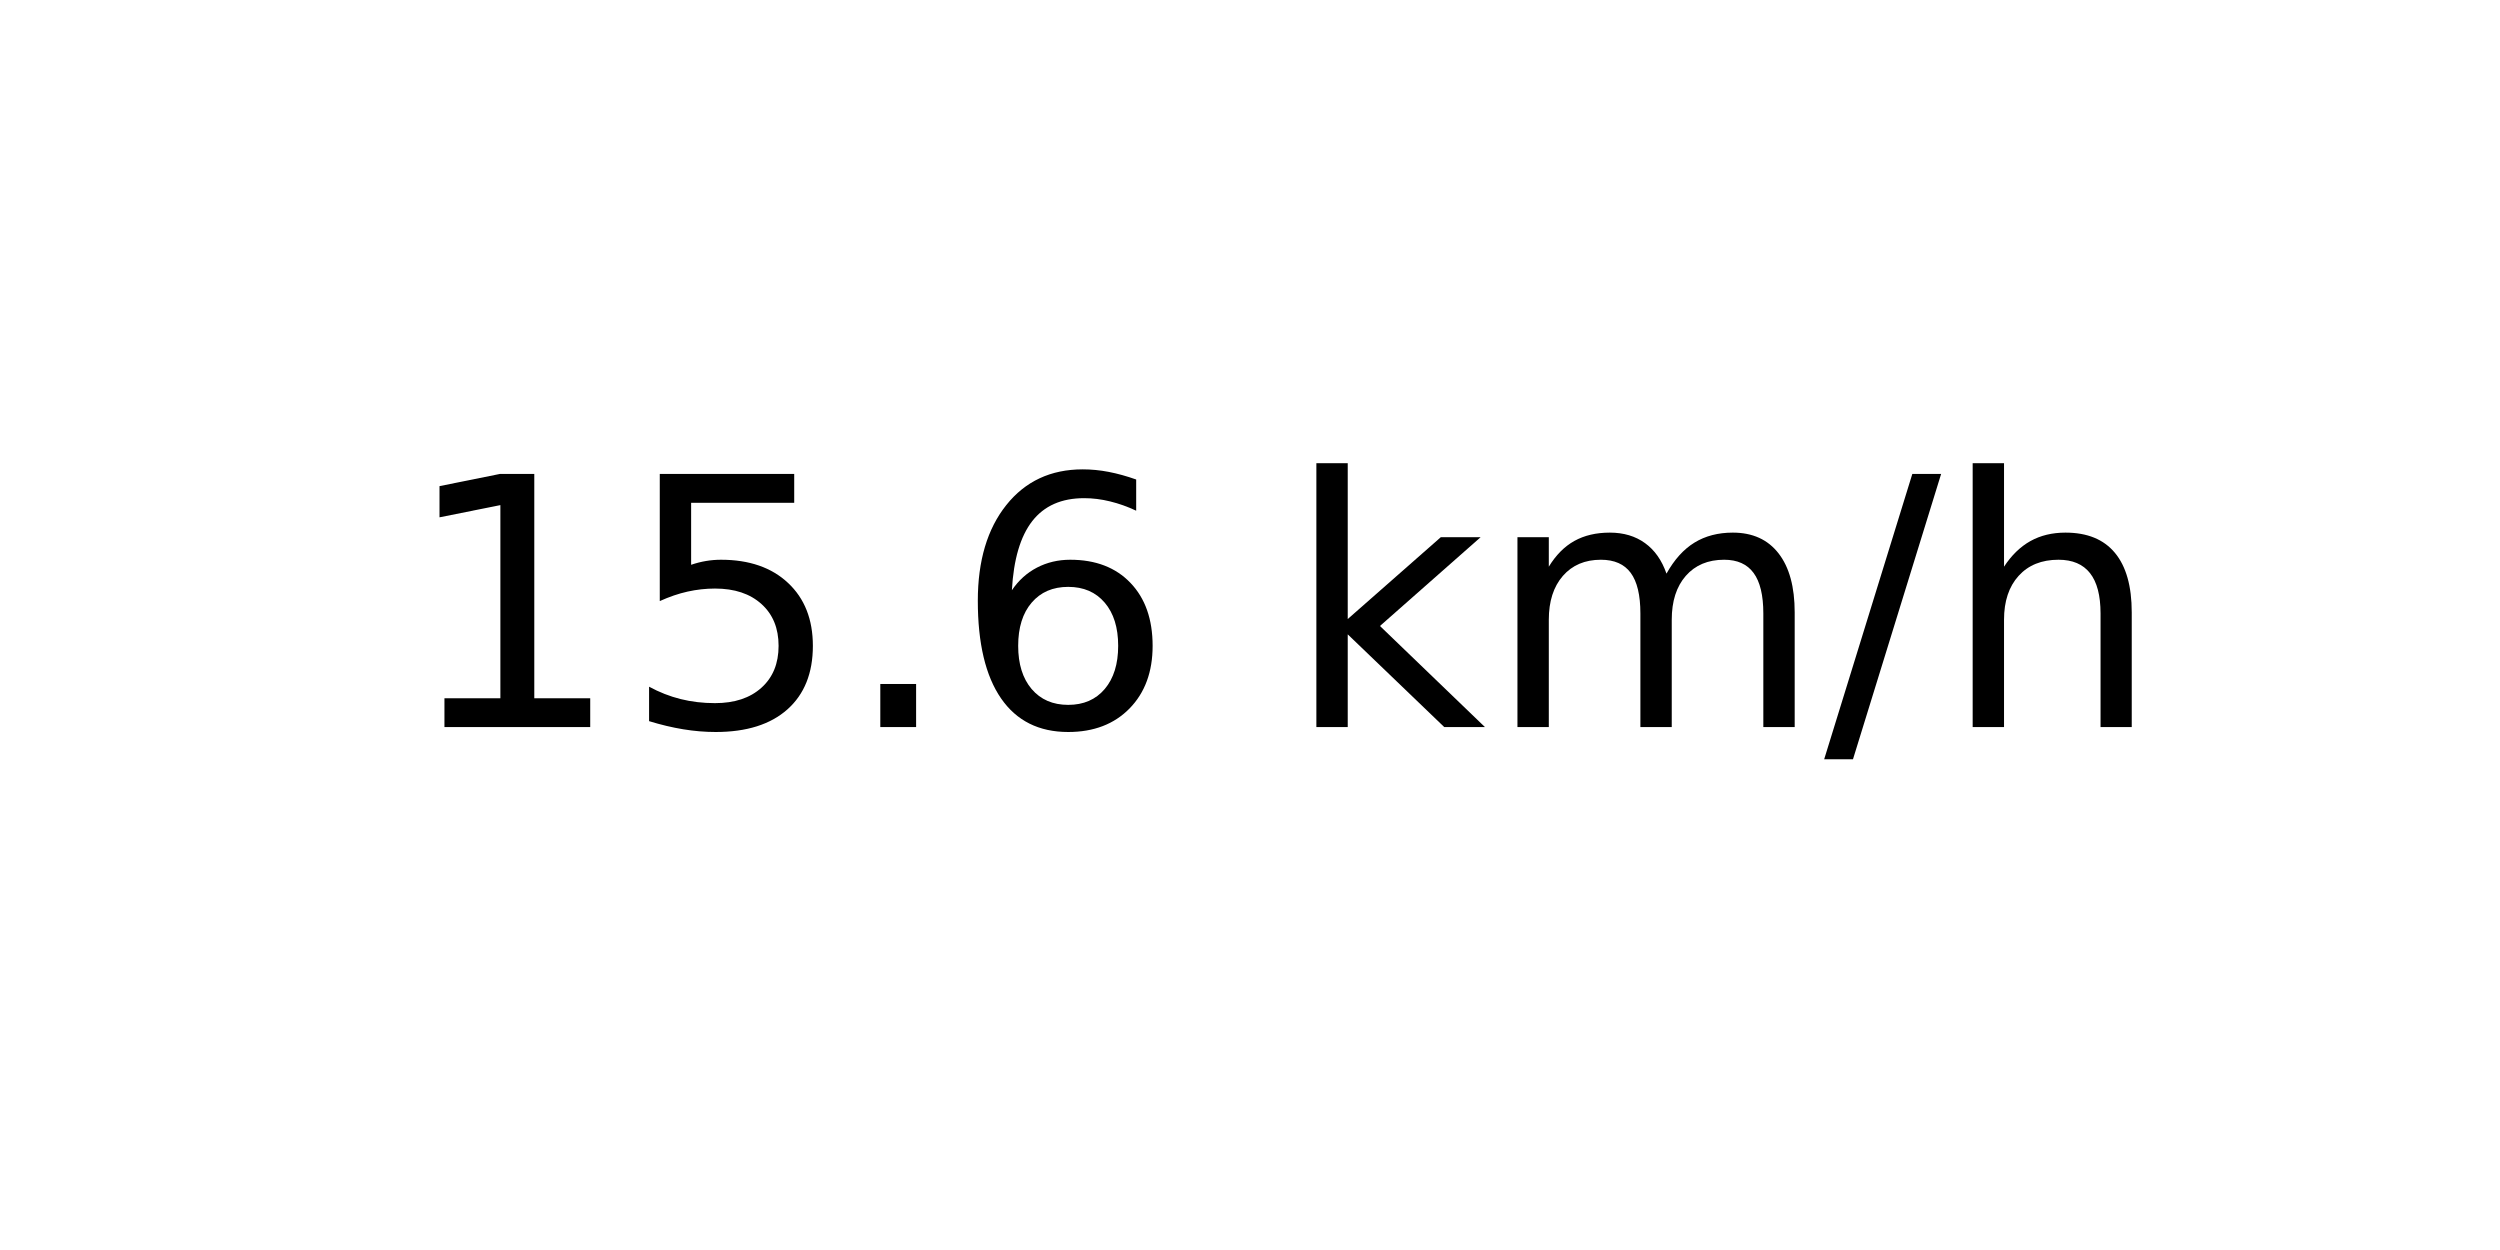
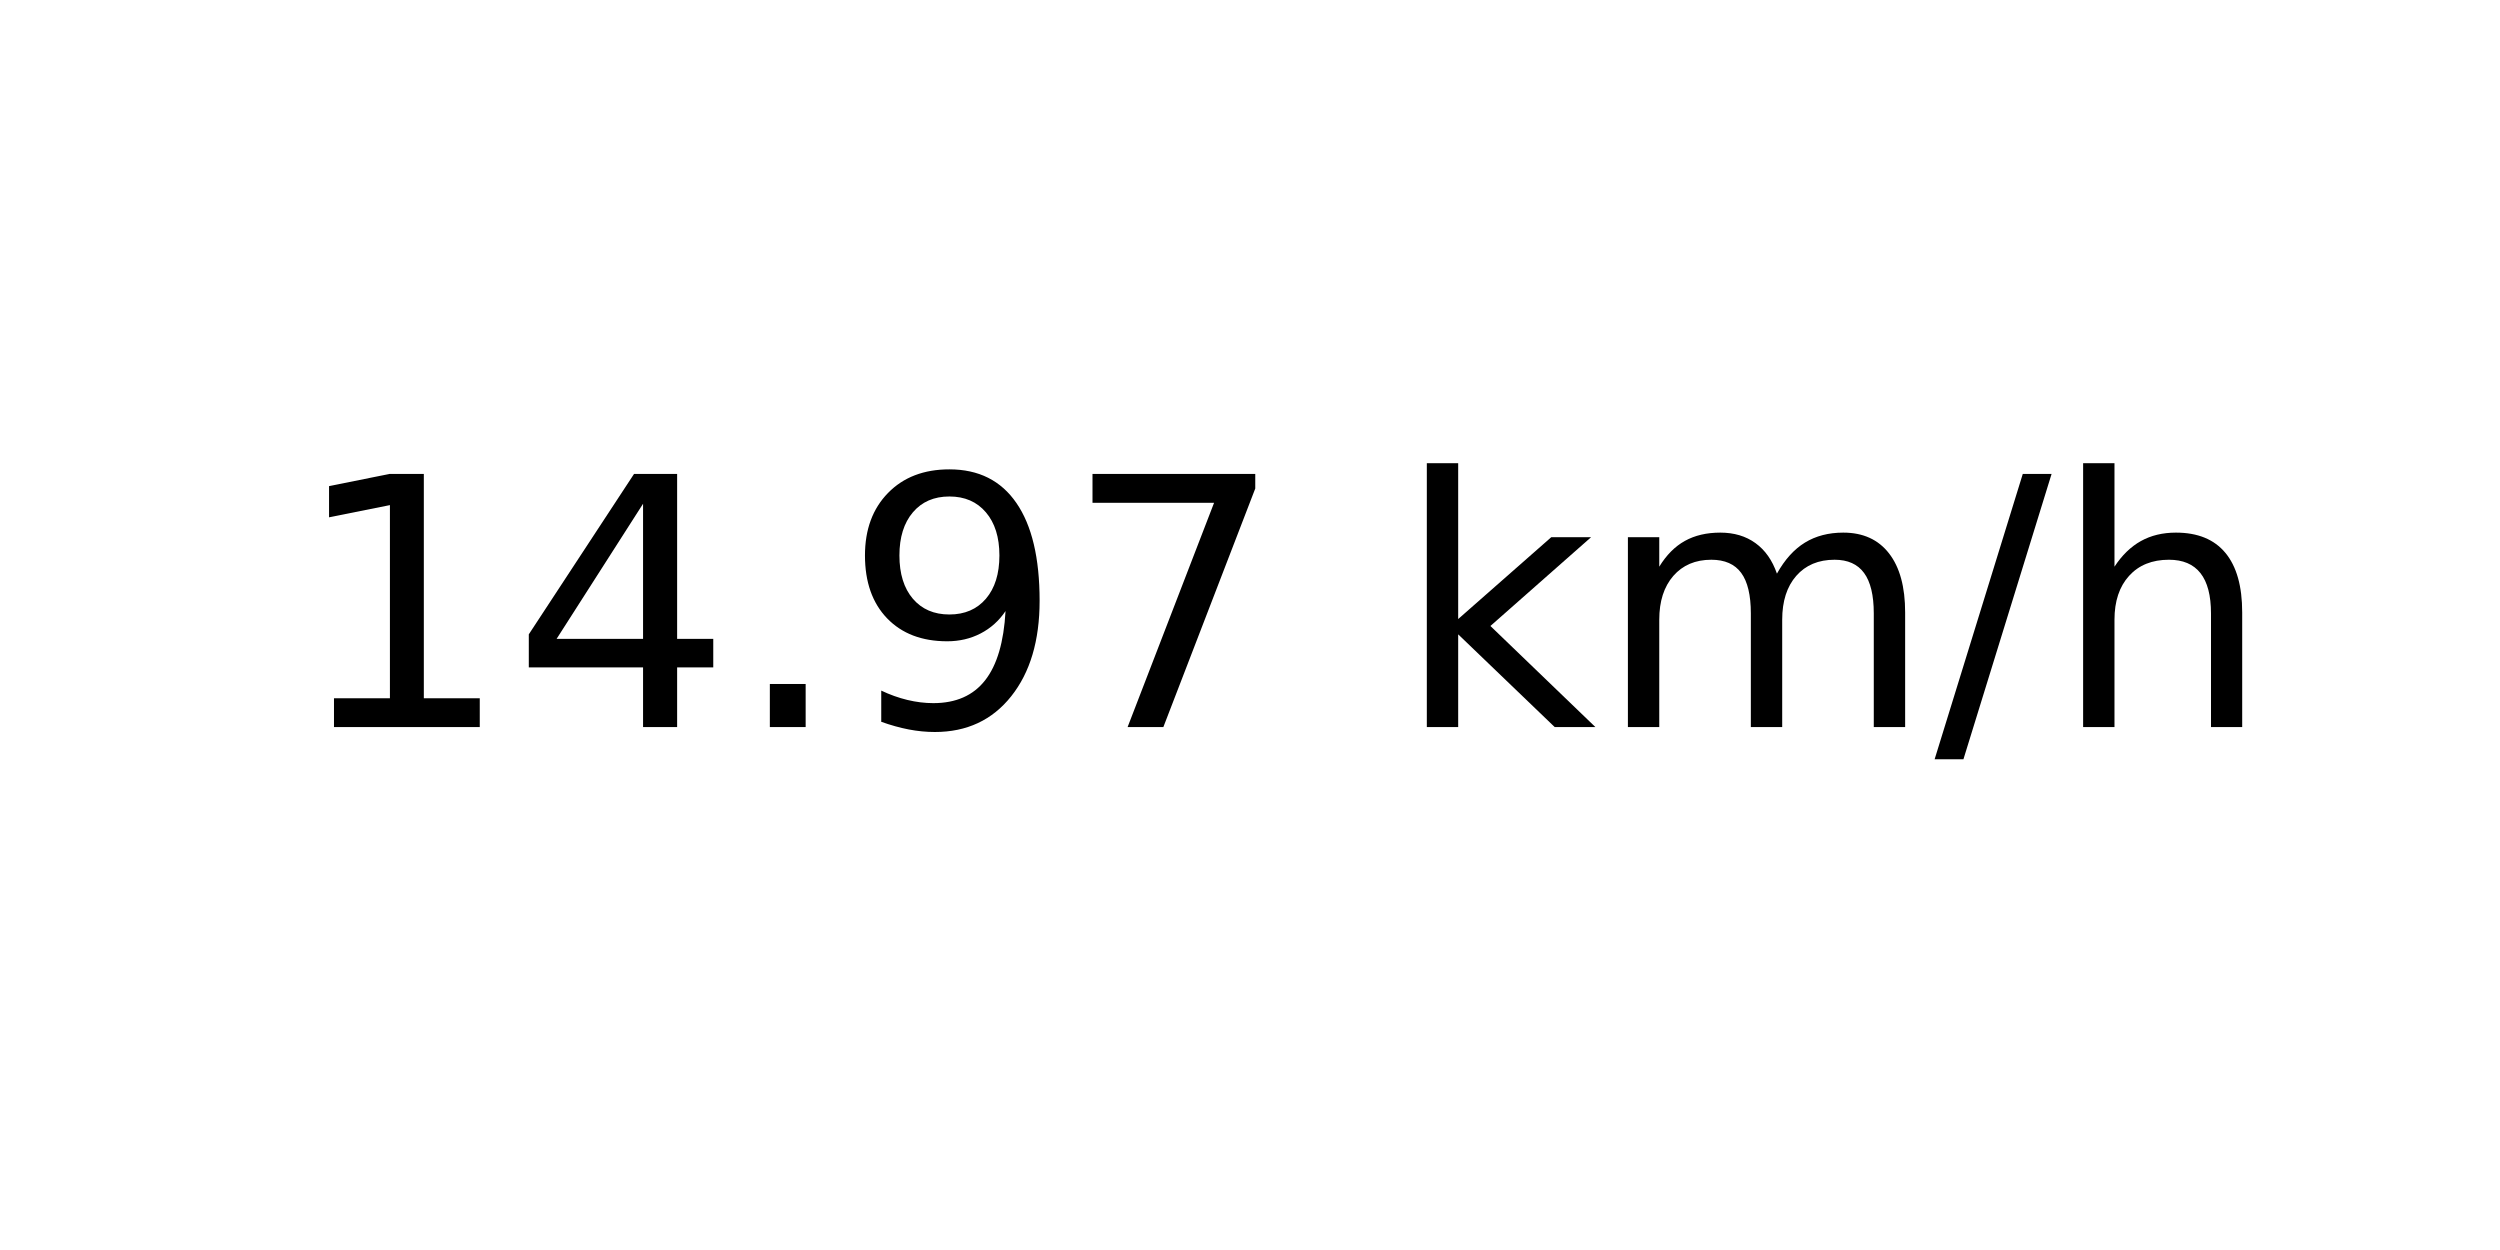
<svg xmlns="http://www.w3.org/2000/svg" xmlns:xlink="http://www.w3.org/1999/xlink" width="72pt" height="36pt" viewBox="0 0 72 36" version="1.1">
  <defs>
    <style type="text/css">*{stroke-linejoin: round; stroke-linecap: butt}</style>
  </defs>
  <g id="figure_1">
    <g id="axes_1">
      <g id="text_1">
-         <g transform="translate(11.55937 20.93937) scale(0.1 -0.1)">
+         <g transform="translate(8.378125 20.93937) scale(0.1 -0.1)">
          <defs>
            <path id="DejaVuSans-31" d="M 794 531  L 1825 531  L 1825 4091  L 703 3866  L 703 4441  L 1819 4666  L 2450 4666  L 2450 531  L 3481 531  L 3481 0  L 794 0  L 794 531  z " transform="scale(0.015625)" />
-             <path id="DejaVuSans-35" d="M 691 4666  L 3169 4666  L 3169 4134  L 1269 4134  L 1269 2991  Q 1406 3038 1543 3061  Q 1681 3084 1819 3084  Q 2600 3084 3056 2656  Q 3513 2228 3513 1497  Q 3513 744 3044 326  Q 2575 -91 1722 -91  Q 1428 -91 1123 -41  Q 819 9 494 109  L 494 744  Q 775 591 1075 516  Q 1375 441 1709 441  Q 2250 441 2565 725  Q 2881 1009 2881 1497  Q 2881 1984 2565 2268  Q 2250 2553 1709 2553  Q 1456 2553 1204 2497  Q 953 2441 691 2322  L 691 4666  z " transform="scale(0.015625)" />
+             <path id="DejaVuSans-34" d="M 2419 4116  L 825 1625  L 2419 1625  L 2419 4116  z M 2253 4666  L 3047 4666  L 3047 1625  L 3713 1625  L 3713 1100  L 3047 1100  L 3047 0  L 2419 0  L 2419 1100  L 313 1100  L 313 1709  L 2253 4666  z " transform="scale(0.015625)" />
            <path id="DejaVuSans-2e" d="M 684 794  L 1344 794  L 1344 0  L 684 0  L 684 794  z " transform="scale(0.015625)" />
-             <path id="DejaVuSans-36" d="M 2113 2584  Q 1688 2584 1439 2293  Q 1191 2003 1191 1497  Q 1191 994 1439 701  Q 1688 409 2113 409  Q 2538 409 2786 701  Q 3034 994 3034 1497  Q 3034 2003 2786 2293  Q 2538 2584 2113 2584  z M 3366 4563  L 3366 3988  Q 3128 4100 2886 4159  Q 2644 4219 2406 4219  Q 1781 4219 1451 3797  Q 1122 3375 1075 2522  Q 1259 2794 1537 2939  Q 1816 3084 2150 3084  Q 2853 3084 3261 2657  Q 3669 2231 3669 1497  Q 3669 778 3244 343  Q 2819 -91 2113 -91  Q 1303 -91 875 529  Q 447 1150 447 2328  Q 447 3434 972 4092  Q 1497 4750 2381 4750  Q 2619 4750 2861 4703  Q 3103 4656 3366 4563  z " transform="scale(0.015625)" />
+             <path id="DejaVuSans-39" d="M 703 97  L 703 672  Q 941 559 1184 500  Q 1428 441 1663 441  Q 2288 441 2617 861  Q 2947 1281 2994 2138  Q 2813 1869 2534 1725  Q 2256 1581 1919 1581  Q 1219 1581 811 2004  Q 403 2428 403 3163  Q 403 3881 828 4315  Q 1253 4750 1959 4750  Q 2769 4750 3195 4129  Q 3622 3509 3622 2328  Q 3622 1225 3098 567  Q 2575 -91 1691 -91  Q 1453 -91 1209 -44  Q 966 3 703 97  z M 1959 2075  Q 2384 2075 2632 2365  Q 2881 2656 2881 3163  Q 2881 3666 2632 3958  Q 2384 4250 1959 4250  Q 1534 4250 1286 3958  Q 1038 3666 1038 3163  Q 1038 2656 1286 2365  Q 1534 2075 1959 2075  z " transform="scale(0.015625)" />
+             <path id="DejaVuSans-37" d="M 525 4666  L 3525 4666  L 3525 4397  L 1831 0  L 1172 0  L 2766 4134  L 525 4134  L 525 4666  z " transform="scale(0.015625)" />
            <path id="DejaVuSans-20" transform="scale(0.015625)" />
            <path id="DejaVuSans-6b" d="M 581 4863  L 1159 4863  L 1159 1991  L 2875 3500  L 3609 3500  L 1753 1863  L 3688 0  L 2938 0  L 1159 1709  L 1159 0  L 581 0  L 581 4863  z " transform="scale(0.015625)" />
            <path id="DejaVuSans-6d" d="M 3328 2828  Q 3544 3216 3844 3400  Q 4144 3584 4550 3584  Q 5097 3584 5394 3201  Q 5691 2819 5691 2113  L 5691 0  L 5113 0  L 5113 2094  Q 5113 2597 4934 2840  Q 4756 3084 4391 3084  Q 3944 3084 3684 2787  Q 3425 2491 3425 1978  L 3425 0  L 2847 0  L 2847 2094  Q 2847 2600 2669 2842  Q 2491 3084 2119 3084  Q 1678 3084 1418 2786  Q 1159 2488 1159 1978  L 1159 0  L 581 0  L 581 3500  L 1159 3500  L 1159 2956  Q 1356 3278 1631 3431  Q 1906 3584 2284 3584  Q 2666 3584 2933 3390  Q 3200 3197 3328 2828  z " transform="scale(0.015625)" />
            <path id="DejaVuSans-2f" d="M 1625 4666  L 2156 4666  L 531 -594  L 0 -594  L 1625 4666  z " transform="scale(0.015625)" />
            <path id="DejaVuSans-68" d="M 3513 2113  L 3513 0  L 2938 0  L 2938 2094  Q 2938 2591 2744 2837  Q 2550 3084 2163 3084  Q 1697 3084 1428 2787  Q 1159 2491 1159 1978  L 1159 0  L 581 0  L 581 4863  L 1159 4863  L 1159 2956  Q 1366 3272 1645 3428  Q 1925 3584 2291 3584  Q 2894 3584 3203 3211  Q 3513 2838 3513 2113  z " transform="scale(0.015625)" />
          </defs>
          <use xlink:href="#DejaVuSans-31" />
-           <use xlink:href="#DejaVuSans-35" x="63.623" />
+           <use xlink:href="#DejaVuSans-34" x="63.623" />
          <use xlink:href="#DejaVuSans-2e" x="127.246" />
-           <use xlink:href="#DejaVuSans-36" x="159.033" />
-           <use xlink:href="#DejaVuSans-20" x="222.656" />
-           <use xlink:href="#DejaVuSans-6b" x="254.443" />
-           <use xlink:href="#DejaVuSans-6d" x="312.354" />
-           <use xlink:href="#DejaVuSans-2f" x="409.766" />
-           <use xlink:href="#DejaVuSans-68" x="443.457" />
+           <use xlink:href="#DejaVuSans-39" x="159.033" />
+           <use xlink:href="#DejaVuSans-37" x="222.656" />
+           <use xlink:href="#DejaVuSans-20" x="286.279" />
+           <use xlink:href="#DejaVuSans-6b" x="318.066" />
+           <use xlink:href="#DejaVuSans-6d" x="375.977" />
+           <use xlink:href="#DejaVuSans-2f" x="473.389" />
+           <use xlink:href="#DejaVuSans-68" x="507.08" />
        </g>
      </g>
    </g>
  </g>
</svg>
